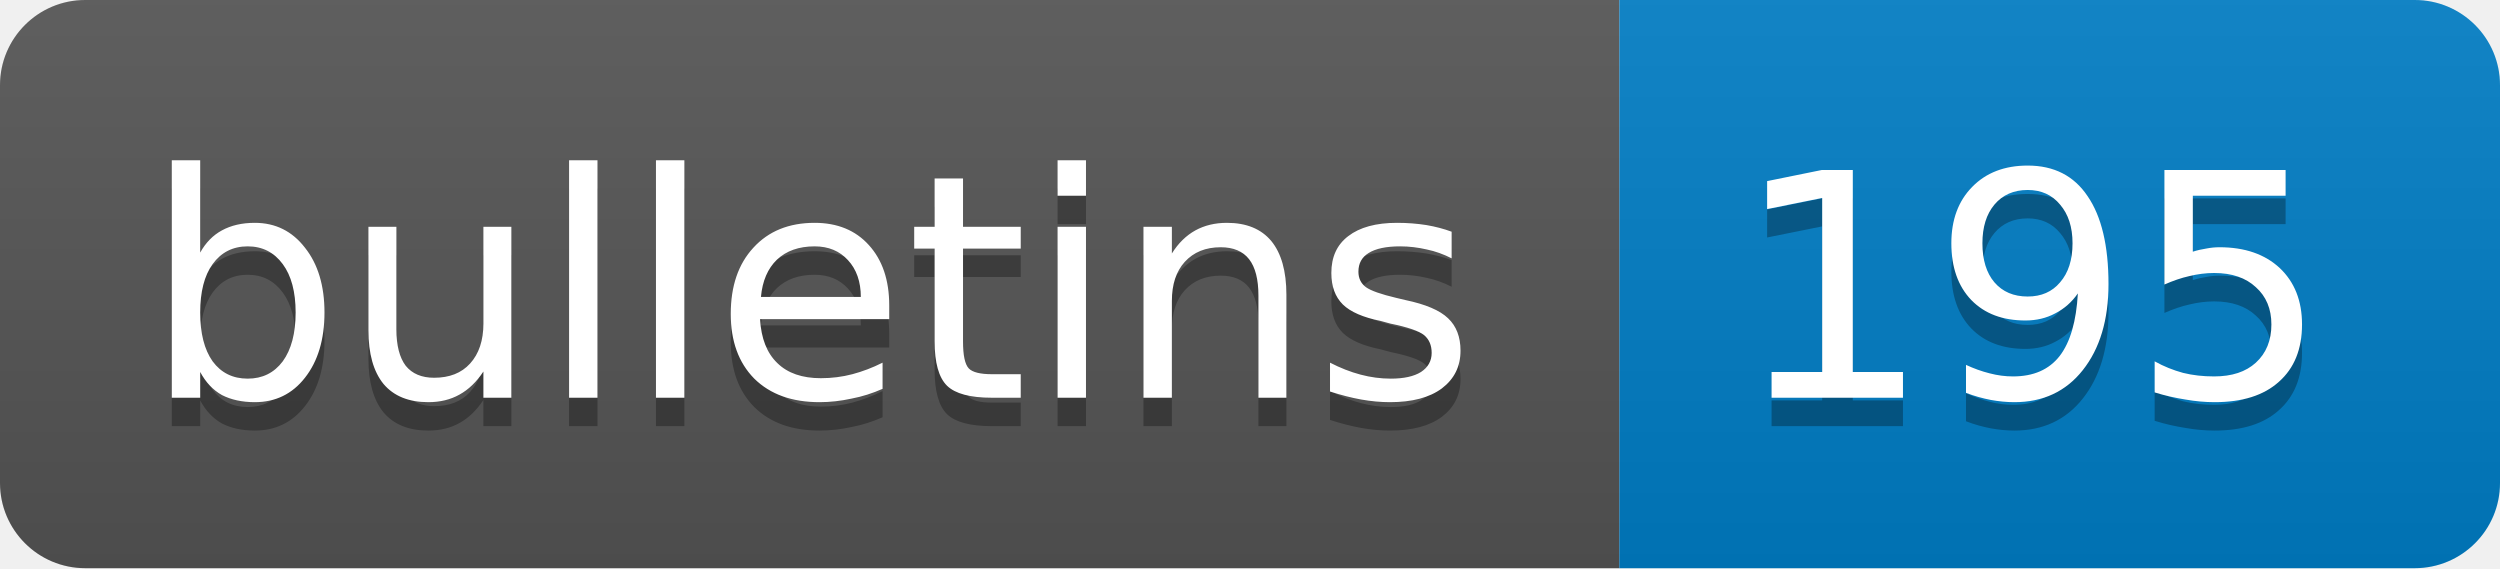
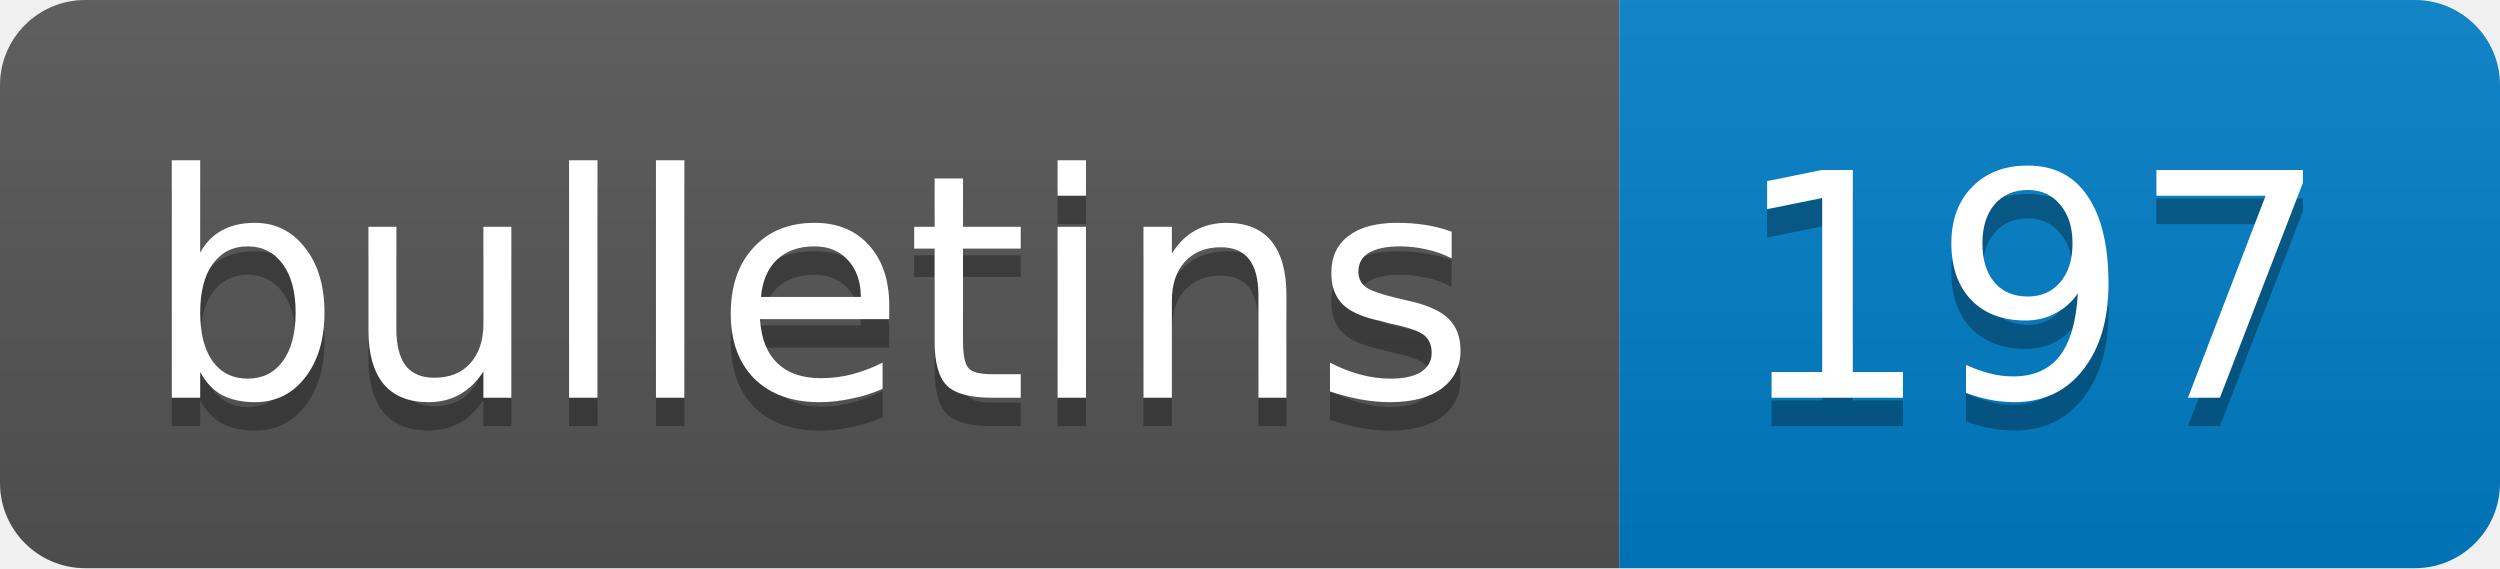
<svg xmlns="http://www.w3.org/2000/svg" width="88" height="20" xml:lang="en">
  <linearGradient id="b" x2="0" y2="100%">
    <stop offset="0" stop-color="#bbb" stop-opacity=".1" />
    <stop offset="1" stop-opacity=".1" />
  </linearGradient>
  <clipPath id="a">
    <rect width="88" height="20" rx="3" fill="#fff" />
  </clipPath>
  <g clip-path="url(#a)">
    <path fill="#555" d="M0 0h57v20H0z" />
    <path fill="#007ec6" d="M57 0h31v20H57z" />
    <path fill="url(#b)" d="M0 0h88v20H0z" />
  </g>
  <g fill="#fff" text-anchor="middle" font-family="DejaVu Sans,Verdana,Geneva,sans-serif" font-size="11">
    <text x="28.5" y="15" fill="#010101" fill-opacity=".3">bulletins</text>
    <text x="28.5" y="14">bulletins</text>
-     <text x="71.5" y="15" fill="#010101" fill-opacity=".3" class="COUNT">195</text>
-     <text x="71.5" y="14" class="COUNT">195</text>
+     <text x="71.5" y="15" fill="#010101" fill-opacity=".3" class="COUNT">197</text>
+     <text x="71.5" y="14" class="COUNT">197</text>
  </g>
</svg>
